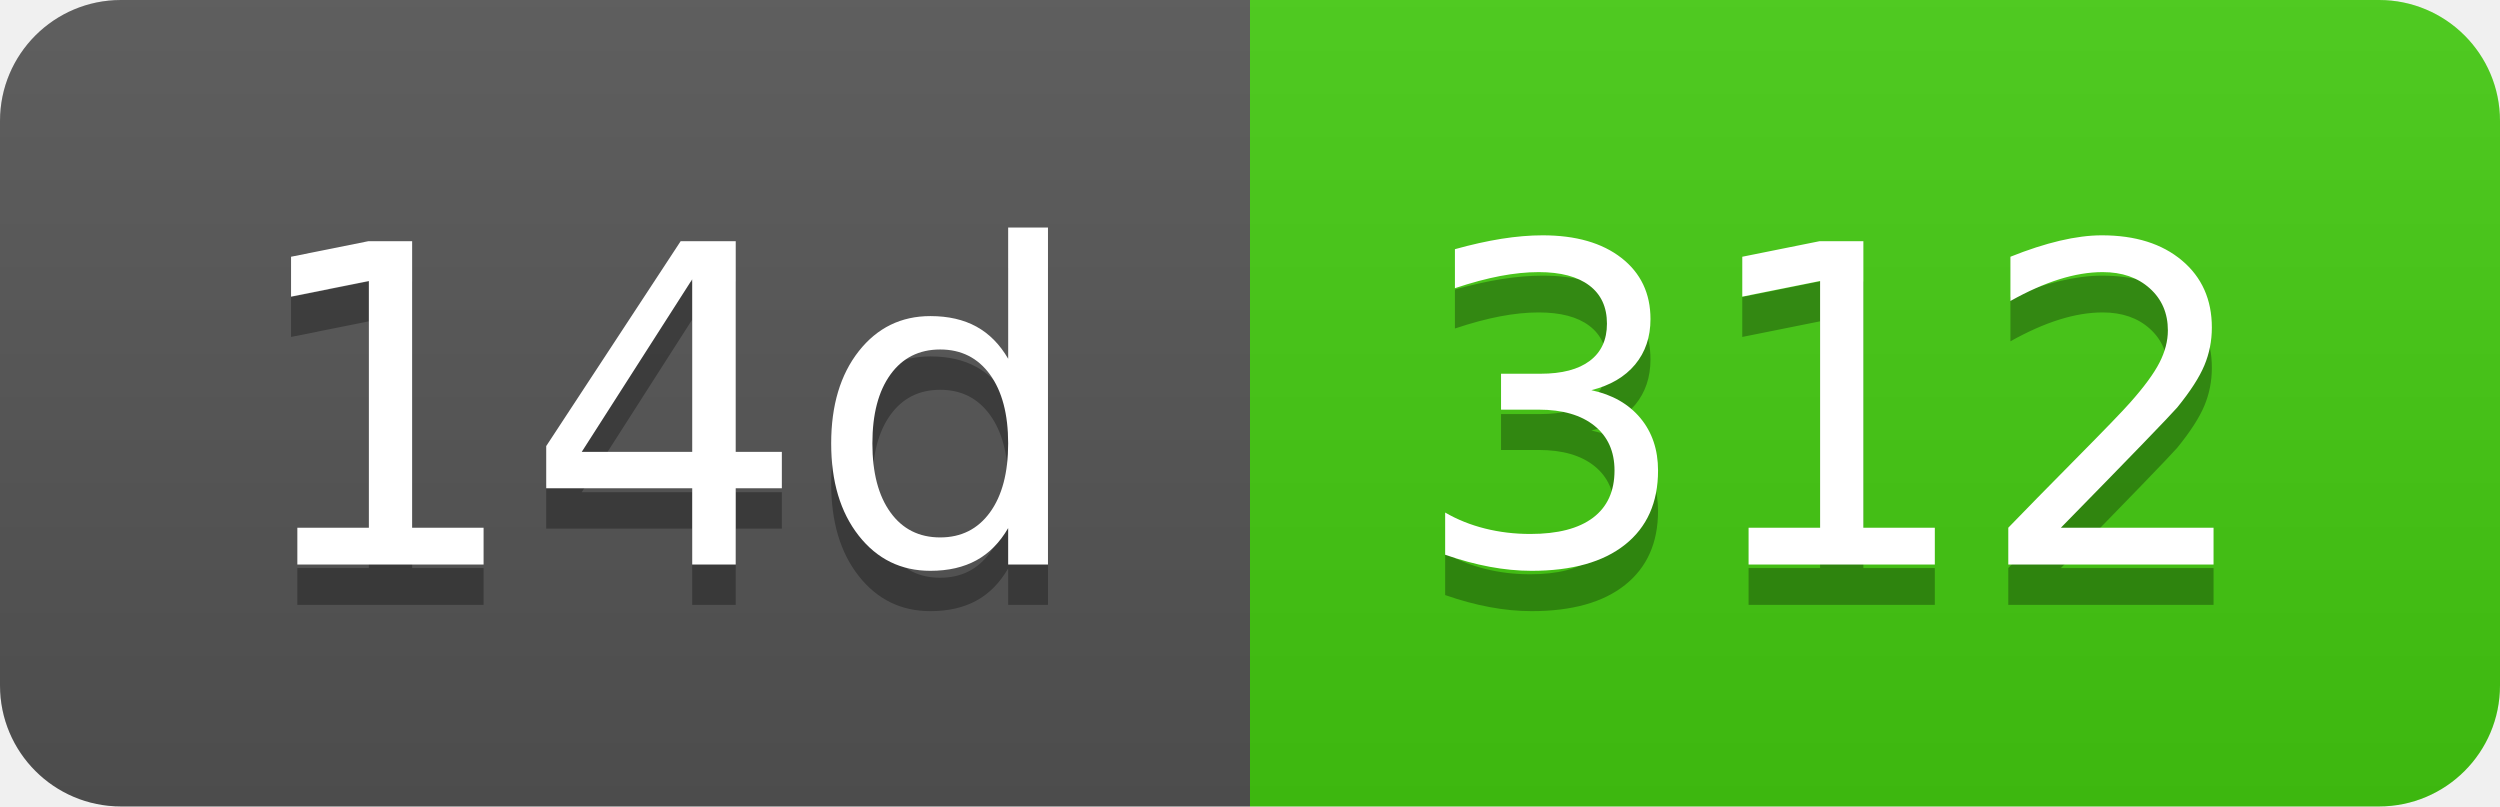
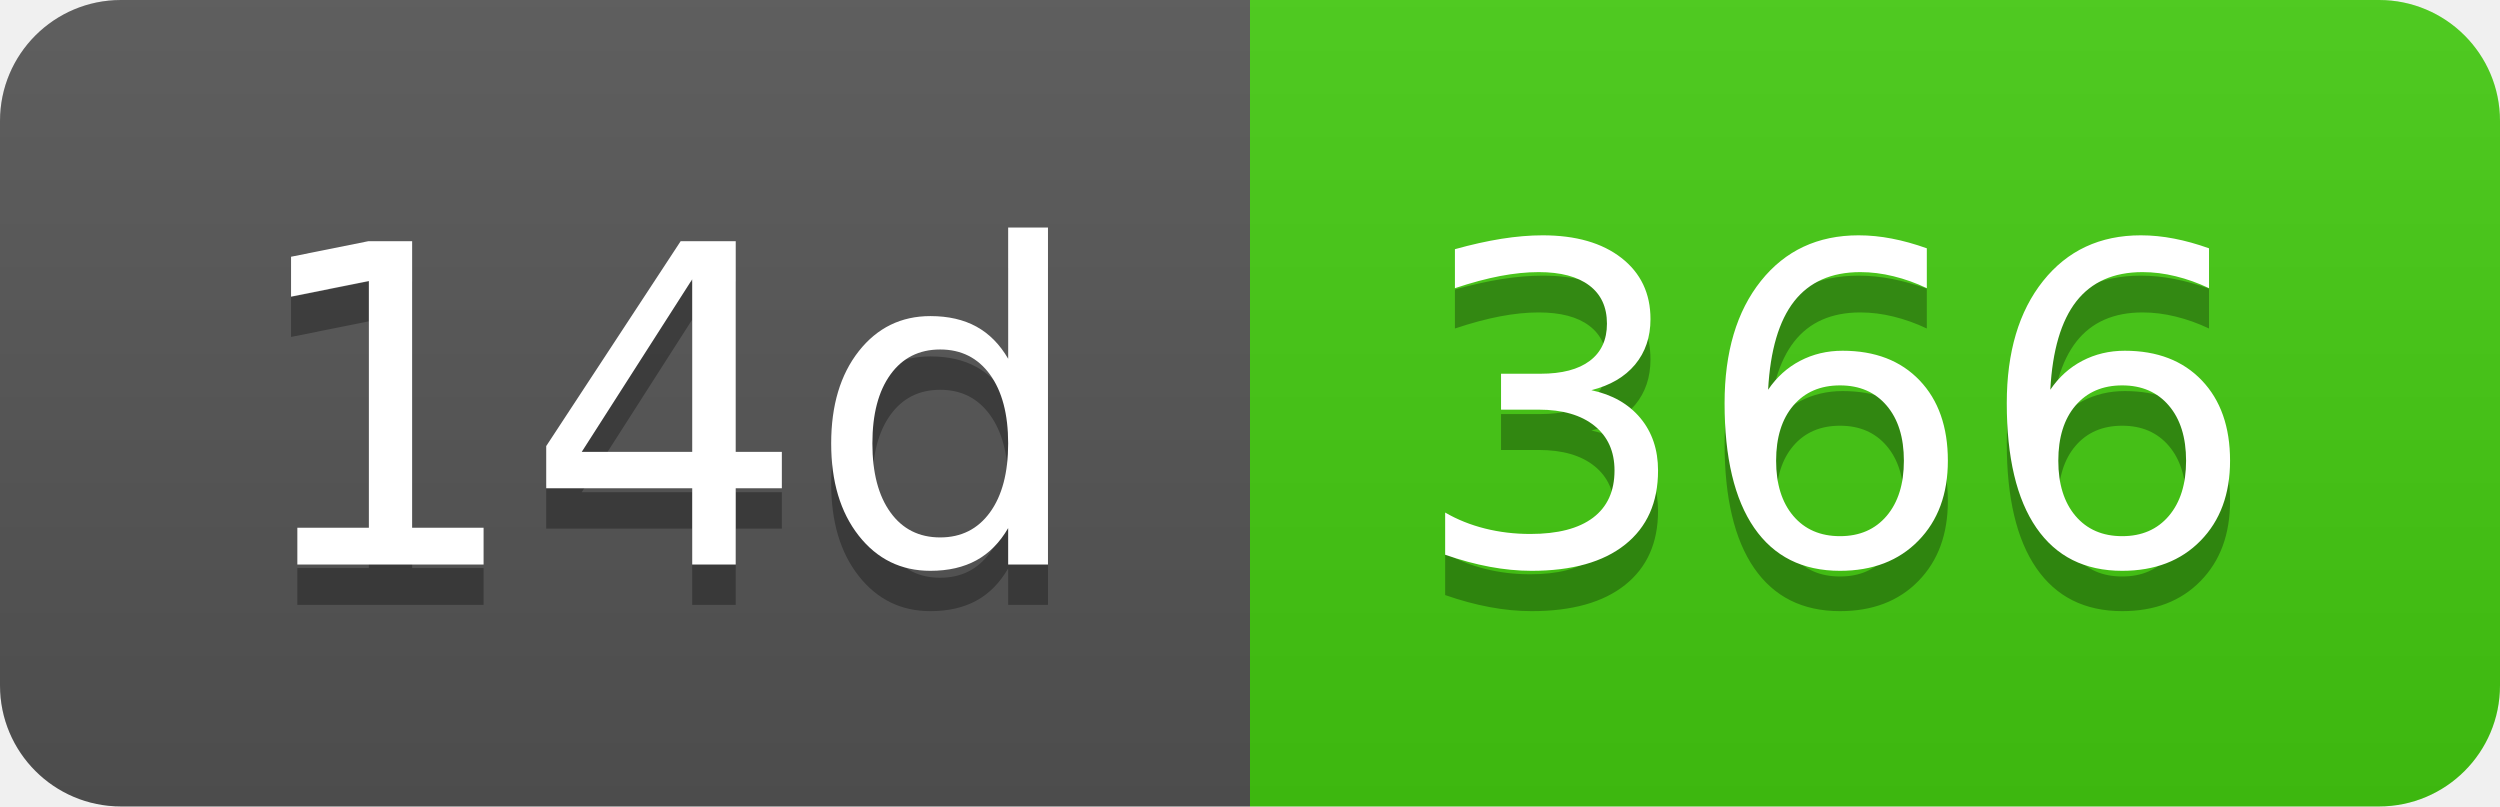
- <svg xmlns="http://www.w3.org/2000/svg" width="62" height="20" role="img" aria-label="14d: 312">
+ <svg xmlns="http://www.w3.org/2000/svg" width="62" height="20" role="img" aria-label="14d: 366">
  <linearGradient id="s" x2="0" y2="100%">
    <stop offset="0" stop-color="#bbb" stop-opacity=".1" />
    <stop offset="1" stop-opacity=".1" />
  </linearGradient>
  <clipPath id="r">
    <rect width="62" height="20" rx="3" fill="#fff" />
  </clipPath>
  <g clip-path="url(#r)">
    <rect width="31" height="20" fill="#555" />
    <rect x="31" width="31" height="20" fill="#4c1" />
    <rect width="62" height="20" fill="url(#s)" />
  </g>
  <g fill="#fff" text-anchor="middle" font-family="Verdana,Geneva,DejaVu Sans,sans-serif" text-rendering="geometricPrecision" font-size="110">
    <text aria-hidden="true" x="165" y="150" fill="#010101" fill-opacity=".3" transform="scale(.1)" textLength="210">14d</text>
    <text x="165" y="140" transform="scale(.1)" fill="#fff" textLength="210">14d</text>
-     <text aria-hidden="true" x="455" y="150" fill="#010101" fill-opacity=".3" transform="scale(.1)" textLength="210">312</text>
-     <text x="455" y="140" transform="scale(.1)" fill="#fff" textLength="210">312</text>
+     <text aria-hidden="true" x="455" y="150" fill="#010101" fill-opacity=".3" transform="scale(.1)" textLength="210">366</text>
+     <text x="455" y="140" transform="scale(.1)" fill="#fff" textLength="210">366</text>
  </g>
</svg>
